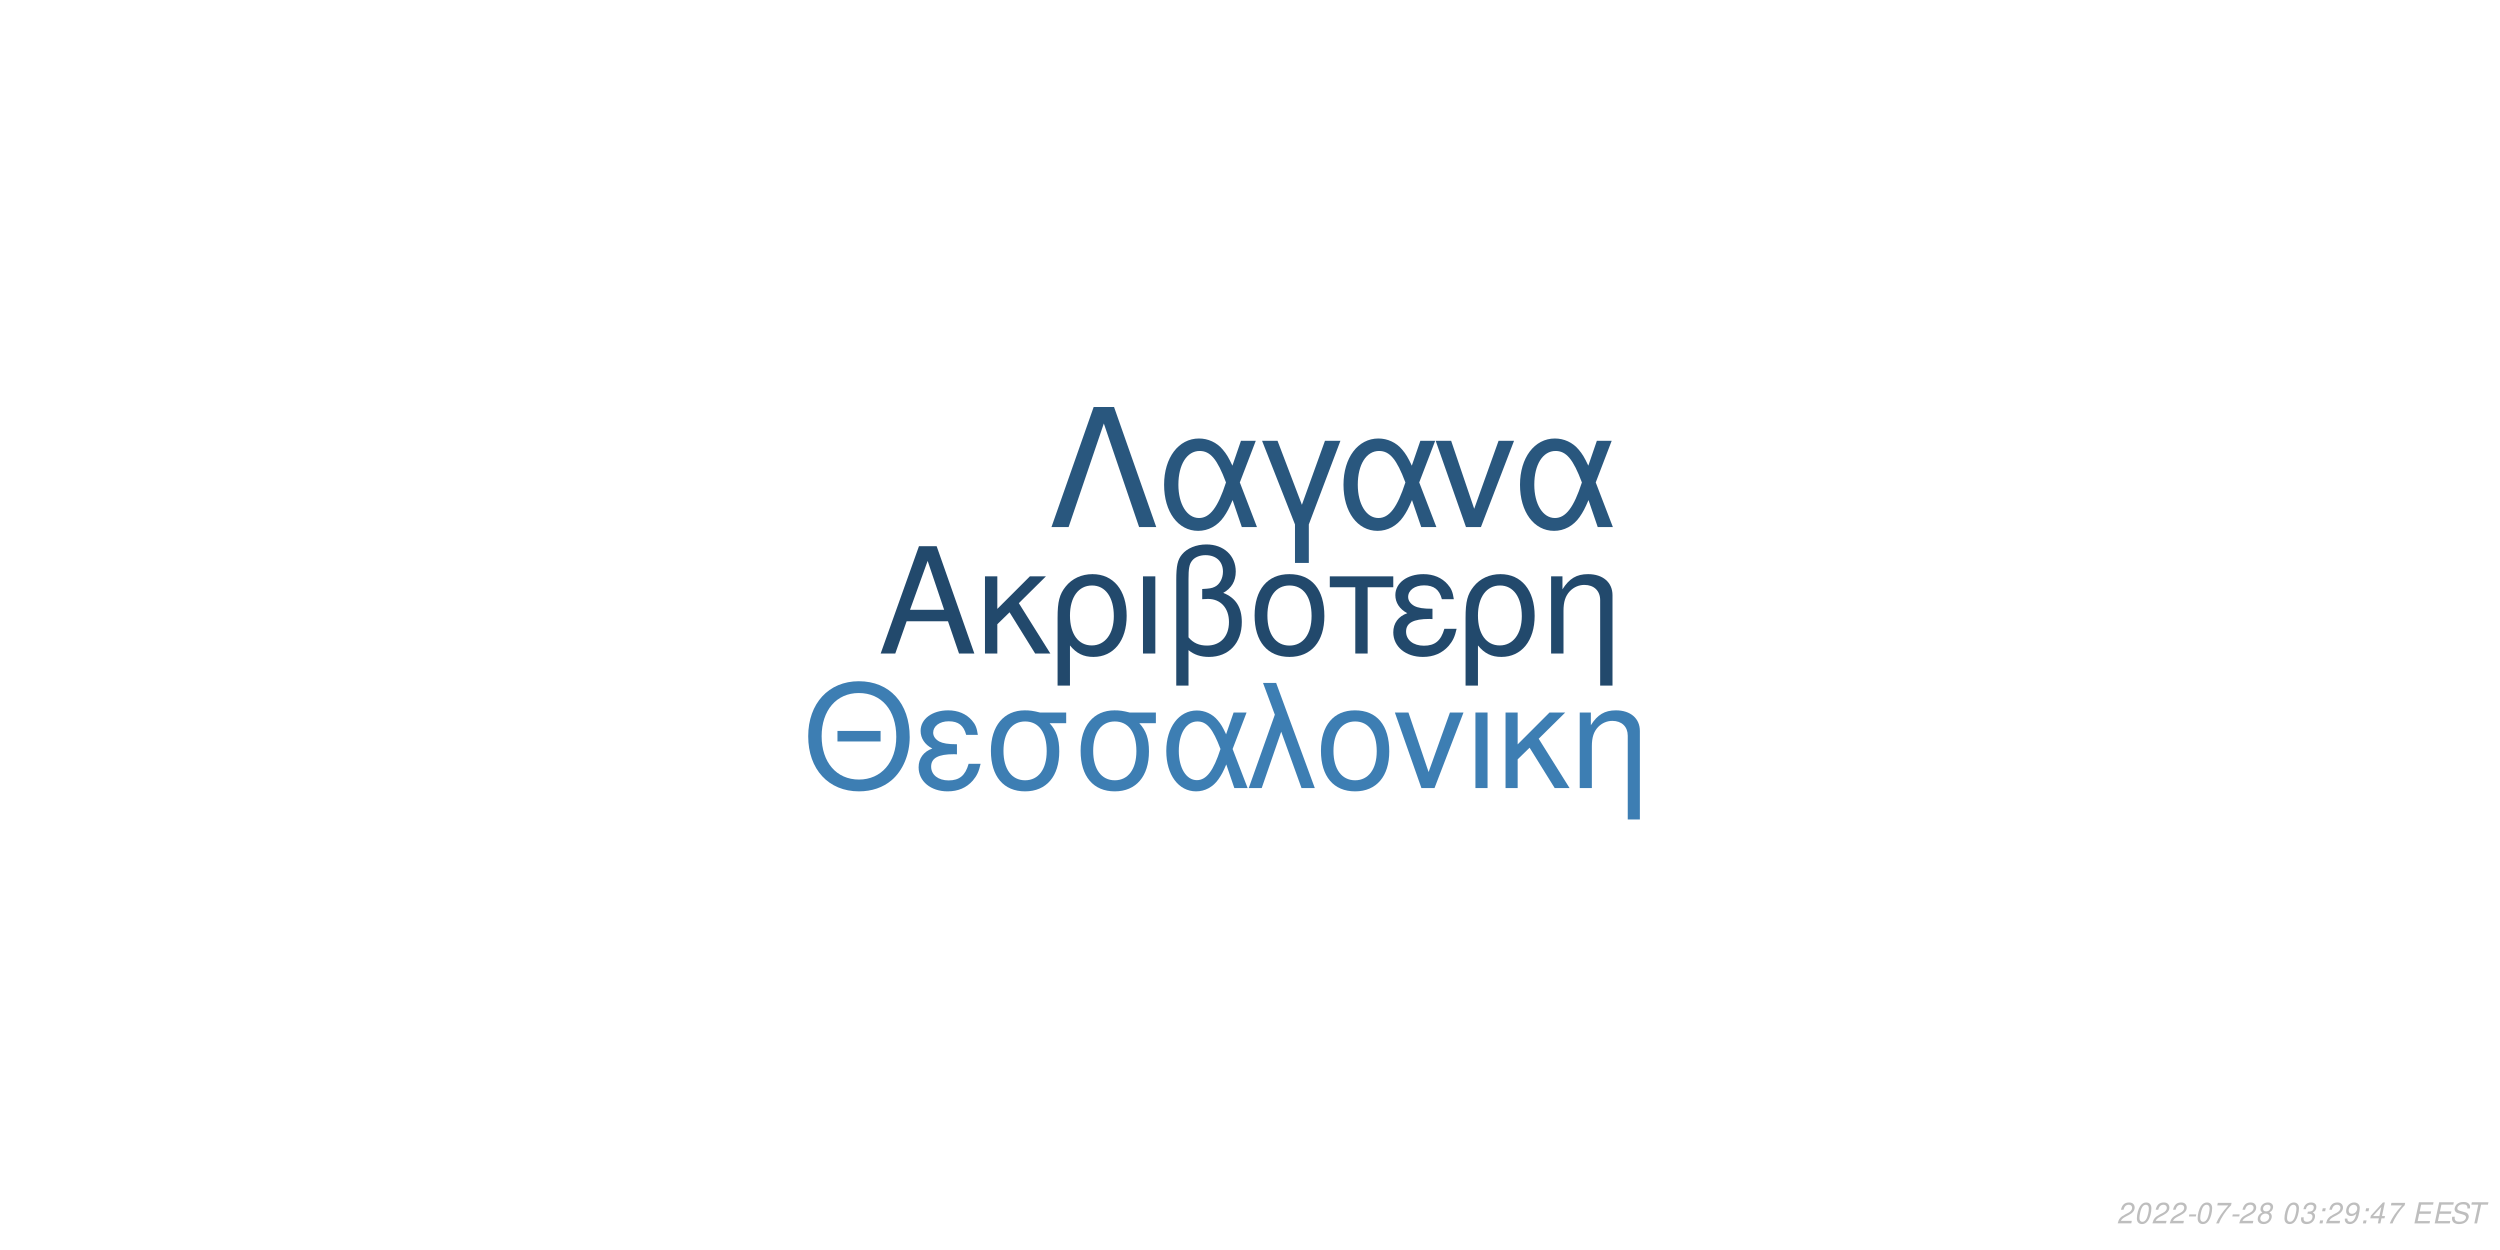
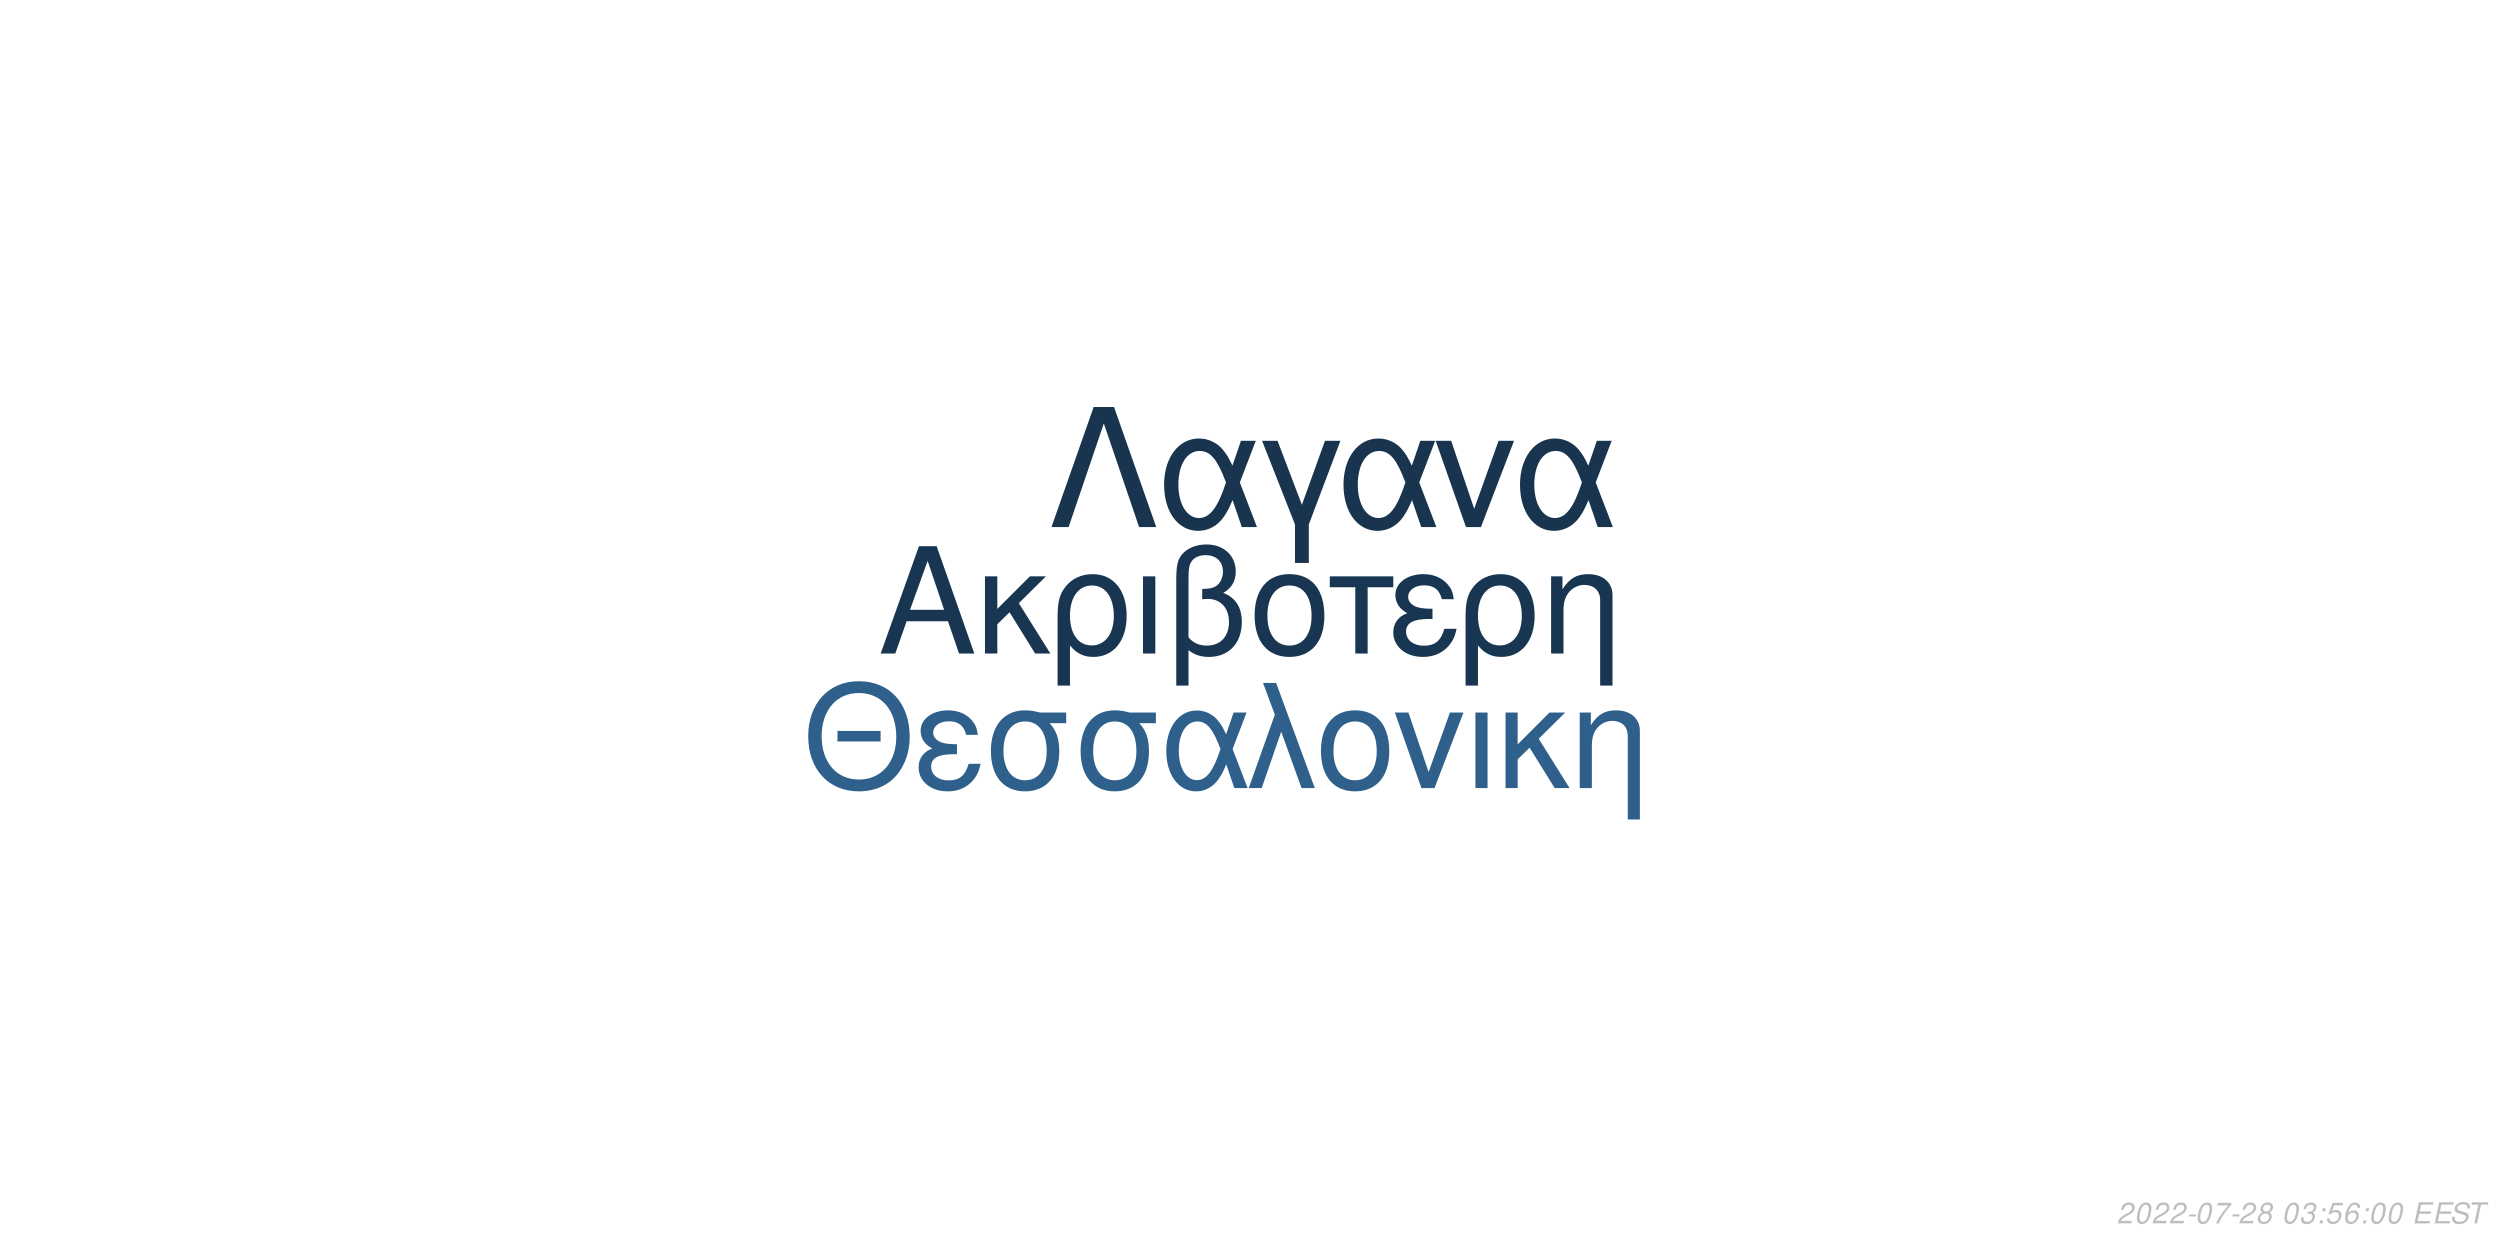
<svg xmlns="http://www.w3.org/2000/svg" xmlns:xlink="http://www.w3.org/1999/xlink" width="864pt" height="432pt" viewBox="0 0 864 432" version="1.1">
  <defs>
    <g>
      <symbol overflow="visible" id="glyph0-0">
        <path style="stroke:none;" d="" />
      </symbol>
      <symbol overflow="visible" id="glyph0-1">
        <path style="stroke:none;" d="M 24.125 -11.141 L 27.938 0 L 33.234 0 L 20.203 -37.094 L 14.094 -37.094 L 0.859 0 L 5.906 0 L 9.828 -11.141 Z M 22.797 -15.109 L 11 -15.109 L 17.094 -32.016 Z M 22.797 -15.109 " />
      </symbol>
      <symbol overflow="visible" id="glyph0-2">
        <path style="stroke:none;" d="M 7.172 -15.422 L 7.172 -26.672 L 2.906 -26.672 L 2.906 0 L 7.172 0 L 7.172 -10.125 L 11.406 -14.25 L 20.25 0 L 25.5 0 L 14.609 -17.406 L 23.969 -26.672 L 18.422 -26.672 Z M 7.172 -15.422 " />
      </symbol>
      <symbol overflow="visible" id="glyph0-3">
        <path style="stroke:none;" d="M 3 11.094 L 7.281 11.094 L 7.281 -2.797 C 9.516 -0.047 11.953 1.172 15.375 1.172 C 22.344 1.172 26.875 -4.422 26.875 -13.031 C 26.875 -21.891 22.297 -27.438 15.062 -27.438 C 11.297 -27.438 7.984 -25.906 5.797 -23.156 C 3.672 -20.516 3 -17.969 3 -12.359 Z M 14.906 -23.516 C 19.547 -23.516 22.438 -19.438 22.438 -12.922 C 22.438 -6.812 19.391 -2.797 14.812 -2.797 C 10.172 -2.797 7.281 -6.766 7.281 -13.125 C 7.281 -19.484 10.234 -23.516 14.906 -23.516 Z M 14.906 -23.516 " />
      </symbol>
      <symbol overflow="visible" id="glyph0-4">
        <path style="stroke:none;" d="M 3.516 0 L 7.781 0 L 7.781 -26.672 L 3.516 -26.672 Z M 3.516 0 " />
      </symbol>
      <symbol overflow="visible" id="glyph0-5">
        <path style="stroke:none;" d="M 4.016 11.094 L 8.25 11.094 L 8.25 -1.172 C 10.172 0.406 12.422 1.172 15.312 1.172 C 22.188 1.172 26.672 -3.609 26.672 -10.891 C 26.672 -15.984 24.578 -19.234 20.25 -20.969 C 23.109 -22.547 24.578 -25.031 24.578 -28.344 C 24.578 -33.844 20.406 -37.703 14.453 -37.703 C 10.938 -37.703 7.734 -36.391 6 -34.25 C 4.484 -32.422 4.016 -30.328 4.016 -25.391 Z M 8.25 -25.656 C 8.25 -29.359 8.5 -30.844 9.469 -32.062 C 10.375 -33.281 12.156 -34 14.094 -34 C 17.812 -34 20.156 -31.812 20.156 -28.297 C 20.156 -25.953 18.984 -23.812 17.297 -23.047 C 16.281 -22.547 15.469 -22.438 12.984 -22.297 L 12.984 -18.781 C 13.734 -18.828 14.344 -18.875 14.969 -18.875 C 19.344 -18.875 22.234 -15.719 22.234 -10.891 C 22.234 -5.906 19.281 -2.75 14.656 -2.75 C 11.953 -2.75 9.922 -3.609 8.25 -5.594 Z M 8.25 -25.656 " />
      </symbol>
      <symbol overflow="visible" id="glyph0-6">
        <path style="stroke:none;" d="M 14.094 -27.438 C 6.562 -27.438 2.094 -22.094 2.094 -13.125 C 2.094 -4.125 6.562 1.172 14.141 1.172 C 21.672 1.172 26.203 -4.172 26.203 -12.922 C 26.203 -22.188 21.828 -27.438 14.094 -27.438 Z M 14.141 -23.516 C 18.938 -23.516 21.781 -19.594 21.781 -12.984 C 21.781 -6.672 18.828 -2.75 14.141 -2.75 C 9.422 -2.75 6.516 -6.672 6.516 -13.125 C 6.516 -19.594 9.422 -23.516 14.141 -23.516 Z M 14.141 -23.516 " />
      </symbol>
      <symbol overflow="visible" id="glyph0-7">
        <path style="stroke:none;" d="M 7.891 0 L 12.156 0 L 12.156 -22.906 L 21.016 -22.906 L 21.016 -26.672 L -0.922 -26.672 L -0.922 -22.906 L 7.891 -22.906 Z M 7.891 0 " />
      </symbol>
      <symbol overflow="visible" id="glyph0-8">
        <path style="stroke:none;" d="M 14.562 -15.469 C 11.344 -15.469 9.562 -15.781 8.297 -16.438 C 6.922 -17.203 6.156 -18.328 6.156 -19.547 C 6.156 -21.891 8.453 -23.562 11.656 -23.562 C 15.062 -23.562 16.953 -22.094 17.812 -18.781 L 21.938 -18.781 C 21.578 -21.266 21.062 -22.5 19.797 -23.922 C 17.812 -26.203 14.906 -27.438 11.453 -27.438 C 5.797 -27.438 1.734 -24.375 1.734 -20.203 C 1.734 -17.609 3.156 -15.375 5.859 -13.938 C 2.797 -12.875 1.016 -10.484 1.016 -7.328 C 1.016 -2.391 5.297 1.172 11.25 1.172 C 14.969 1.172 17.906 -0.109 20.156 -2.641 C 21.578 -4.328 22.297 -5.797 22.906 -8.547 L 18.672 -8.547 C 17.5 -4.422 15.422 -2.703 11.609 -2.703 C 7.938 -2.703 5.438 -4.688 5.438 -7.578 C 5.438 -10.578 7.938 -11.953 13.484 -11.953 C 13.641 -11.953 14.094 -11.953 14.562 -11.906 Z M 14.562 -15.469 " />
      </symbol>
      <symbol overflow="visible" id="glyph0-9">
        <path style="stroke:none;" d="M 3.562 -26.672 L 3.562 0 L 7.844 0 L 7.844 -14.703 C 7.844 -17.906 8.5 -19.891 10.031 -21.531 C 11.406 -22.953 13.188 -23.719 15.062 -23.719 C 18.375 -23.719 20.516 -21.672 20.516 -18.469 L 20.516 11.094 L 24.781 11.094 L 24.781 -20.156 C 24.781 -24.578 21.469 -27.438 16.328 -27.438 C 12.359 -27.438 9.828 -25.906 7.484 -22.188 L 7.484 -26.672 Z M 3.562 -26.672 " />
      </symbol>
      <symbol overflow="visible" id="glyph1-0">
        <path style="stroke:none;" d="" />
      </symbol>
      <symbol overflow="visible" id="glyph1-1">
        <path style="stroke:none;" d="M 26.859 -19.734 L 11.953 -19.734 L 11.953 -16.094 L 26.859 -16.094 Z M 19.328 -36.922 C 8.922 -36.922 1.844 -29.25 1.844 -17.891 C 1.844 -6.484 8.875 1.141 19.391 1.141 C 23.812 1.141 27.703 -0.203 30.641 -2.688 C 34.578 -6.031 36.922 -11.656 36.922 -17.594 C 36.922 -29.297 30 -36.922 19.328 -36.922 Z M 19.328 -32.844 C 27.203 -32.844 32.281 -26.906 32.281 -17.688 C 32.281 -8.922 27.062 -2.938 19.391 -2.938 C 11.609 -2.938 6.484 -8.922 6.484 -17.891 C 6.484 -26.859 11.609 -32.844 19.328 -32.844 Z M 19.328 -32.844 " />
      </symbol>
      <symbol overflow="visible" id="glyph1-2">
        <path style="stroke:none;" d="M 14.25 -15.141 C 11.109 -15.141 9.375 -15.453 8.125 -16.094 C 6.781 -16.844 6.031 -17.938 6.031 -19.141 C 6.031 -21.422 8.266 -23.078 11.406 -23.078 C 14.75 -23.078 16.594 -21.625 17.438 -18.391 L 21.469 -18.391 C 21.125 -20.828 20.625 -22.031 19.391 -23.422 C 17.438 -25.656 14.594 -26.859 11.219 -26.859 C 5.688 -26.859 1.688 -23.875 1.688 -19.781 C 1.688 -17.234 3.094 -15.047 5.734 -13.656 C 2.734 -12.609 1 -10.266 1 -7.172 C 1 -2.344 5.188 1.141 11.016 1.141 C 14.656 1.141 17.547 -0.094 19.734 -2.594 C 21.125 -4.234 21.828 -5.688 22.422 -8.375 L 18.281 -8.375 C 17.141 -4.328 15.094 -2.641 11.359 -2.641 C 7.766 -2.641 5.328 -4.578 5.328 -7.422 C 5.328 -10.359 7.766 -11.703 13.203 -11.703 C 13.359 -11.703 13.797 -11.703 14.25 -11.656 Z M 14.25 -15.141 " />
      </symbol>
      <symbol overflow="visible" id="glyph1-3">
        <path style="stroke:none;" d="M 29 -26.109 L 19.938 -26.109 C 17.594 -26.703 16.438 -26.859 14.703 -26.859 C 7.469 -26.859 2.984 -21.469 2.984 -12.859 C 2.984 -4.031 7.375 1.141 14.797 1.141 C 22.172 1.141 26.609 -4.078 26.609 -12.656 C 26.609 -17.047 25.656 -19.828 23.266 -22.422 L 29 -22.422 Z M 14.797 -23.016 C 19.531 -23.016 22.266 -19.234 22.266 -12.75 C 22.266 -6.531 19.438 -2.688 14.797 -2.688 C 10.172 -2.688 7.328 -6.531 7.328 -12.859 C 7.328 -19.188 10.172 -23.016 14.797 -23.016 Z M 14.797 -23.016 " />
      </symbol>
      <symbol overflow="visible" id="glyph1-4">
        <path style="stroke:none;" d="M 29.344 -26.109 L 24.859 -26.109 L 22.266 -18.578 C 21.125 -21.031 20.484 -22.125 19.328 -23.469 C 17.547 -25.609 14.906 -26.812 12.156 -26.812 C 5.984 -26.812 1.594 -20.984 1.594 -12.812 C 1.594 -4.578 5.828 1.141 11.906 1.141 C 14.953 1.141 17.734 -0.344 19.625 -3.047 C 20.672 -4.531 21.281 -5.688 22.328 -8.172 L 25.109 0 L 29.703 0 L 24.516 -13.5 Z M 20.328 -13.5 C 17.891 -5.922 15.453 -2.734 12.156 -2.734 C 8.516 -2.734 5.922 -6.922 5.922 -12.812 C 5.922 -18.938 8.516 -23.016 12.359 -23.016 C 15.594 -23.016 17.688 -20.531 20.328 -13.5 Z M 20.328 -13.5 " />
      </symbol>
      <symbol overflow="visible" id="glyph1-5">
        <path style="stroke:none;" d="M 1.094 0 L 5.578 0 L 12.312 -19.484 L 19.328 0 L 23.922 0 L 10.562 -36.328 L 6.031 -36.328 L 10.109 -25.359 Z M 1.094 0 " />
      </symbol>
      <symbol overflow="visible" id="glyph1-6">
        <path style="stroke:none;" d="M 13.797 -26.859 C 6.422 -26.859 2.047 -21.625 2.047 -12.859 C 2.047 -4.031 6.422 1.141 13.859 1.141 C 21.234 1.141 25.656 -4.078 25.656 -12.656 C 25.656 -21.719 21.375 -26.859 13.797 -26.859 Z M 13.859 -23.016 C 18.531 -23.016 21.328 -19.188 21.328 -12.703 C 21.328 -6.531 18.438 -2.688 13.859 -2.688 C 9.219 -2.688 6.375 -6.531 6.375 -12.859 C 6.375 -19.188 9.219 -23.016 13.859 -23.016 Z M 13.859 -23.016 " />
      </symbol>
      <symbol overflow="visible" id="glyph1-7">
        <path style="stroke:none;" d="M 14.297 0 L 24.312 -26.109 L 19.625 -26.109 L 12.25 -5.531 L 5.281 -26.109 L 0.594 -26.109 L 9.766 0 Z M 14.297 0 " />
      </symbol>
      <symbol overflow="visible" id="glyph1-8">
        <path style="stroke:none;" d="M 3.438 0 L 7.625 0 L 7.625 -26.109 L 3.438 -26.109 Z M 3.438 0 " />
      </symbol>
      <symbol overflow="visible" id="glyph1-9">
        <path style="stroke:none;" d="M 7.031 -15.094 L 7.031 -26.109 L 2.844 -26.109 L 2.844 0 L 7.031 0 L 7.031 -9.922 L 11.156 -13.953 L 19.828 0 L 24.969 0 L 14.297 -17.047 L 23.469 -26.109 L 18.031 -26.109 Z M 7.031 -15.094 " />
      </symbol>
      <symbol overflow="visible" id="glyph1-10">
        <path style="stroke:none;" d="M 3.484 -26.109 L 3.484 0 L 7.672 0 L 7.672 -14.406 C 7.672 -17.547 8.328 -19.484 9.812 -21.078 C 11.156 -22.469 12.906 -23.219 14.75 -23.219 C 17.984 -23.219 20.078 -21.234 20.078 -18.094 L 20.078 10.859 L 24.266 10.859 L 24.266 -19.734 C 24.266 -24.062 21.031 -26.859 16 -26.859 C 12.109 -26.859 9.609 -25.359 7.328 -21.719 L 7.328 -26.109 Z M 3.484 -26.109 " />
      </symbol>
      <symbol overflow="visible" id="glyph2-0">
        <path style="stroke:none;" d="" />
      </symbol>
      <symbol overflow="visible" id="glyph2-1">
        <path style="stroke:none;" d="M 22.531 -41.484 L 15.484 -41.484 L 0.906 0 L 6.828 0 L 19 -35.797 L 31.188 0 L 37.109 0 Z M 22.531 -41.484 " />
      </symbol>
      <symbol overflow="visible" id="glyph2-2">
        <path style="stroke:none;" d="M 33.516 -29.812 L 28.391 -29.812 L 25.438 -21.219 C 24.125 -24.016 23.391 -25.266 22.078 -26.797 C 20.031 -29.25 17.016 -30.609 13.891 -30.609 C 6.828 -30.609 1.828 -23.953 1.828 -14.625 C 1.828 -5.234 6.656 1.312 13.594 1.312 C 17.078 1.312 20.266 -0.391 22.422 -3.469 C 23.609 -5.172 24.297 -6.484 25.5 -9.328 L 28.688 0 L 33.922 0 L 28 -15.422 Z M 23.219 -15.422 C 20.422 -6.766 17.641 -3.125 13.891 -3.125 C 9.734 -3.125 6.766 -7.906 6.766 -14.625 C 6.766 -21.625 9.734 -26.297 14.109 -26.297 C 17.812 -26.297 20.203 -23.453 23.219 -15.422 Z M 23.219 -15.422 " />
      </symbol>
      <symbol overflow="visible" id="glyph2-3">
        <path style="stroke:none;" d="M 12.062 12.406 L 16.844 12.406 L 16.844 -0.906 L 27.766 -29.812 L 22.422 -29.812 L 14.453 -7.688 L 6.031 -29.812 L 0.688 -29.812 L 12.062 -0.906 Z M 12.062 12.406 " />
      </symbol>
      <symbol overflow="visible" id="glyph2-4">
        <path style="stroke:none;" d="M 16.328 0 L 27.766 -29.812 L 22.422 -29.812 L 14 -6.312 L 6.031 -29.812 L 0.688 -29.812 L 11.156 0 Z M 16.328 0 " />
      </symbol>
      <symbol overflow="visible" id="glyph3-0">
        <path style="stroke:none;" d="" />
      </symbol>
      <symbol overflow="visible" id="glyph3-1">
        <path style="stroke:none;" d="M 5.234 -0.875 L 1.469 -0.875 C 1.641 -1.375 2.203 -1.891 3.109 -2.344 L 4.234 -2.938 C 5.562 -3.625 6.219 -4.469 6.219 -5.484 C 6.219 -5.938 6.062 -6.359 5.797 -6.656 C 5.469 -7.047 4.984 -7.234 4.312 -7.234 C 2.766 -7.234 1.891 -6.453 1.484 -4.734 L 2.375 -4.734 C 2.484 -5.188 2.609 -5.484 2.797 -5.75 C 3.094 -6.203 3.609 -6.453 4.188 -6.453 C 4.891 -6.453 5.344 -6.031 5.344 -5.375 C 5.344 -4.703 4.859 -4.094 4.016 -3.656 L 2.984 -3.125 C 1.234 -2.188 0.797 -1.656 0.344 -0.016 L 5.047 -0.016 Z M 5.234 -0.875 " />
      </symbol>
      <symbol overflow="visible" id="glyph3-2">
        <path style="stroke:none;" d="M 4.203 -7.234 C 3.375 -7.234 2.688 -6.812 2.125 -5.984 C 1.484 -5.047 0.984 -3.188 0.984 -1.734 C 0.984 -1.109 1.172 -0.562 1.484 -0.266 C 1.797 0.047 2.281 0.234 2.766 0.234 C 3.625 0.234 4.281 -0.156 4.859 -1.016 C 5.516 -1.953 6 -3.797 6 -5.266 C 6 -6.5 5.328 -7.234 4.203 -7.234 Z M 4.094 -6.453 C 4.734 -6.453 5.125 -5.984 5.125 -5.156 C 5.125 -4.203 4.781 -2.625 4.406 -1.812 C 3.984 -0.938 3.516 -0.547 2.875 -0.547 C 2.25 -0.547 1.875 -1.031 1.875 -1.828 C 1.875 -2.797 2.203 -4.344 2.594 -5.203 C 2.984 -6.047 3.453 -6.453 4.094 -6.453 Z M 4.094 -6.453 " />
      </symbol>
      <symbol overflow="visible" id="glyph3-3">
        <path style="stroke:none;" d="M 3.516 -3.125 L 1.125 -3.125 L 0.969 -2.406 L 3.359 -2.406 Z M 3.516 -3.125 " />
      </symbol>
      <symbol overflow="visible" id="glyph3-4">
        <path style="stroke:none;" d="M 6.703 -7.094 L 1.953 -7.094 L 1.766 -6.219 L 5.594 -6.219 C 3.344 -3.688 2.266 -2.109 1.375 0 L 2.344 0 C 3.031 -1.906 4.828 -4.594 6.547 -6.281 Z M 6.703 -7.094 " />
      </symbol>
      <symbol overflow="visible" id="glyph3-5">
        <path style="stroke:none;" d="M 4.766 -3.797 C 5.078 -3.969 5.234 -4.078 5.438 -4.234 C 5.812 -4.594 6.062 -5.172 6.062 -5.734 C 6.062 -6.625 5.344 -7.234 4.266 -7.234 C 2.812 -7.234 1.703 -6.219 1.703 -4.875 C 1.703 -4.406 1.875 -4.125 2.359 -3.812 C 1.297 -3.312 0.75 -2.516 0.75 -1.469 C 0.75 -0.438 1.547 0.234 2.812 0.234 C 3.656 0.234 4.359 -0.094 4.938 -0.734 C 5.359 -1.234 5.609 -1.859 5.609 -2.438 C 5.609 -3.047 5.312 -3.516 4.766 -3.797 Z M 4.109 -6.453 C 4.797 -6.453 5.188 -6.125 5.188 -5.578 C 5.188 -5.266 5.062 -4.922 4.859 -4.672 C 4.562 -4.312 4.188 -4.156 3.656 -4.156 C 2.984 -4.156 2.594 -4.453 2.594 -4.984 C 2.594 -5.859 3.203 -6.453 4.109 -6.453 Z M 3.453 -3.406 C 4.234 -3.406 4.734 -2.984 4.734 -2.312 C 4.734 -1.312 3.922 -0.547 2.875 -0.547 C 2.125 -0.547 1.625 -0.969 1.625 -1.625 C 1.625 -2.609 2.438 -3.406 3.453 -3.406 Z M 3.453 -3.406 " />
      </symbol>
      <symbol overflow="visible" id="glyph3-6">
        <path style="stroke:none;" d="" />
      </symbol>
      <symbol overflow="visible" id="glyph3-7">
        <path style="stroke:none;" d="M 2.922 -3.312 C 3.125 -3.344 3.234 -3.344 3.375 -3.344 C 4.203 -3.344 4.688 -3 4.688 -2.406 C 4.688 -1.312 3.906 -0.547 2.781 -0.547 C 2.047 -0.547 1.594 -0.938 1.594 -1.562 C 1.594 -1.719 1.609 -1.844 1.656 -2.094 L 0.766 -2.094 C 0.734 -1.797 0.719 -1.641 0.719 -1.469 C 0.719 -0.375 1.406 0.234 2.641 0.234 C 3.547 0.234 4.297 -0.078 4.812 -0.656 C 5.266 -1.156 5.562 -1.875 5.562 -2.547 C 5.562 -3.125 5.344 -3.453 4.797 -3.734 C 5.641 -4.234 6.016 -4.844 6.016 -5.734 C 6.016 -6.656 5.312 -7.234 4.203 -7.234 C 3.375 -7.234 2.672 -6.938 2.188 -6.375 C 1.891 -6.031 1.703 -5.641 1.516 -4.906 L 2.391 -4.906 C 2.5 -5.359 2.594 -5.594 2.734 -5.812 C 3.047 -6.234 3.516 -6.453 4.078 -6.453 C 4.734 -6.453 5.141 -6.125 5.141 -5.578 C 5.141 -5.188 5.016 -4.797 4.797 -4.547 C 4.516 -4.234 4 -4.062 3.266 -4.062 L 3.078 -4.062 Z M 2.922 -3.312 " />
      </symbol>
      <symbol overflow="visible" id="glyph3-8">
        <path style="stroke:none;" d="M 2.359 -1.031 L 1.312 -1.031 L 1.094 0 L 2.141 0 Z M 3.266 -5.234 L 2.219 -5.234 L 2 -4.203 L 3.047 -4.203 Z M 3.266 -5.234 " />
      </symbol>
      <symbol overflow="visible" id="glyph3-9">
-         <path style="stroke:none;" d="M 0.844 -1.656 C 0.844 -1.547 0.844 -1.438 0.844 -1.375 C 0.844 -0.406 1.531 0.234 2.578 0.234 C 3.203 0.234 3.766 0.016 4.297 -0.438 C 4.938 -1 5.312 -1.656 5.594 -2.719 C 5.844 -3.672 6.016 -4.766 6.016 -5.375 C 6.016 -5.844 5.844 -6.328 5.547 -6.656 C 5.203 -7.031 4.703 -7.234 4.062 -7.234 C 2.516 -7.234 1.297 -5.938 1.297 -4.266 C 1.297 -3.203 1.984 -2.547 3.047 -2.547 C 3.484 -2.547 3.953 -2.672 4.281 -2.891 C 4.406 -2.984 4.547 -3.078 4.828 -3.344 C 4.438 -1.484 3.703 -0.547 2.703 -0.547 C 2.109 -0.547 1.719 -0.938 1.719 -1.547 L 1.719 -1.656 Z M 3.953 -6.453 C 4.625 -6.453 5.141 -5.953 5.141 -5.281 C 5.141 -4.188 4.312 -3.312 3.297 -3.312 C 2.594 -3.312 2.172 -3.734 2.172 -4.453 C 2.172 -5.562 2.984 -6.453 3.953 -6.453 Z M 3.953 -6.453 " />
+         <path style="stroke:none;" d="M 6.297 -7.094 L 2.594 -7.094 L 1.234 -3.234 L 2.047 -3.234 C 2.656 -3.766 2.938 -3.906 3.531 -3.906 C 4.328 -3.906 4.797 -3.453 4.797 -2.688 C 4.797 -1.438 3.969 -0.547 2.828 -0.547 C 2.031 -0.547 1.609 -0.938 1.578 -1.734 L 0.703 -1.734 L 0.703 -1.516 C 0.703 -0.938 0.844 -0.547 1.188 -0.266 C 1.562 0.062 2.078 0.234 2.703 0.234 C 3.656 0.234 4.391 -0.156 4.984 -0.922 C 5.422 -1.5 5.672 -2.234 5.672 -2.953 C 5.672 -4 4.938 -4.672 3.812 -4.672 C 3.328 -4.672 2.906 -4.547 2.406 -4.234 L 3.109 -6.219 L 6.109 -6.219 Z M 6.297 -7.094 " />
      </symbol>
      <symbol overflow="visible" id="glyph3-10">
-         <path style="stroke:none;" d="M 3.625 -1.75 L 3.266 0 L 4.141 0 L 4.516 -1.75 L 5.562 -1.75 L 5.734 -2.531 L 4.688 -2.531 L 5.688 -7.234 L 5.016 -7.234 L 0.844 -2.672 L 0.641 -1.75 Z M 3.797 -2.531 L 1.594 -2.531 L 4.469 -5.703 Z M 3.797 -2.531 " />
+         <path style="stroke:none;" d="M 6.125 -5.344 L 6.141 -5.625 C 6.141 -6.609 5.453 -7.234 4.391 -7.234 C 3.438 -7.234 2.641 -6.719 2.016 -5.703 C 1.422 -4.781 0.938 -2.953 0.938 -1.688 C 0.938 -0.516 1.688 0.234 2.859 0.234 C 3.703 0.234 4.438 -0.156 5 -0.875 C 5.406 -1.422 5.672 -2.156 5.672 -2.766 C 5.672 -3.812 4.969 -4.5 3.906 -4.5 C 3.234 -4.5 2.672 -4.234 2.094 -3.625 C 2.406 -5.375 3.234 -6.453 4.25 -6.453 C 4.703 -6.453 5.062 -6.234 5.172 -5.844 C 5.203 -5.719 5.234 -5.578 5.25 -5.344 Z M 3.656 -3.734 C 4.344 -3.734 4.797 -3.281 4.797 -2.625 C 4.797 -1.469 3.984 -0.547 2.984 -0.547 C 2.297 -0.547 1.812 -1.047 1.812 -1.766 C 1.812 -2.859 2.625 -3.734 3.656 -3.734 Z M 3.656 -3.734 " />
      </symbol>
      <symbol overflow="visible" id="glyph3-11">
        <path style="stroke:none;" d="M 2.547 -3.312 L 6.5 -3.312 L 6.688 -4.141 L 2.719 -4.141 L 3.219 -6.469 L 7.344 -6.469 L 7.516 -7.297 L 2.453 -7.297 L 0.906 0 L 6.125 0 L 6.297 -0.812 L 2.016 -0.812 Z M 2.547 -3.312 " />
      </symbol>
      <symbol overflow="visible" id="glyph3-12">
        <path style="stroke:none;" d="M 7.062 -5.156 C 7.125 -5.438 7.141 -5.562 7.141 -5.703 C 7.141 -6.156 6.938 -6.594 6.594 -6.891 C 6.188 -7.25 5.656 -7.406 4.875 -7.406 C 3.844 -7.406 3.047 -7.125 2.5 -6.562 C 2.094 -6.141 1.781 -5.438 1.781 -4.922 C 1.781 -4.297 2.219 -3.766 2.891 -3.562 L 4.594 -3.094 C 5.406 -2.859 5.734 -2.578 5.734 -2.094 C 5.734 -1.781 5.547 -1.406 5.266 -1.141 C 4.844 -0.766 4.266 -0.578 3.453 -0.578 C 2.328 -0.578 1.812 -0.984 1.812 -1.906 C 1.812 -2.047 1.812 -2.125 1.844 -2.312 L 0.984 -2.312 C 0.906 -2.062 0.891 -1.906 0.891 -1.688 C 0.891 -0.484 1.797 0.234 3.297 0.234 C 4.359 0.234 5.234 -0.062 5.812 -0.609 C 6.344 -1.078 6.688 -1.797 6.688 -2.375 C 6.688 -2.641 6.609 -2.906 6.453 -3.156 C 6.234 -3.5 5.938 -3.703 5.469 -3.828 L 3.75 -4.312 C 2.984 -4.547 2.734 -4.734 2.734 -5.188 C 2.734 -5.547 2.875 -5.844 3.188 -6.109 C 3.547 -6.438 4.031 -6.594 4.703 -6.594 C 5.266 -6.594 5.688 -6.484 5.906 -6.297 C 6.094 -6.125 6.219 -5.797 6.219 -5.516 C 6.219 -5.422 6.203 -5.344 6.188 -5.156 Z M 7.062 -5.156 " />
      </symbol>
      <symbol overflow="visible" id="glyph3-13">
        <path style="stroke:none;" d="M 4.938 -6.469 L 7.312 -6.469 L 7.484 -7.297 L 1.75 -7.297 L 1.578 -6.469 L 3.984 -6.469 L 2.609 0 L 3.547 0 Z M 4.938 -6.469 " />
      </symbol>
    </g>
  </defs>
  <g id="surface1">
    <rect x="0" y="0" width="864" height="432" style="fill:rgb(100%,100%,100%);fill-opacity:1;stroke:none;" />
-     <g style="fill:rgb(13.333%,28.627%,42.353%);fill-opacity:1;">
+     <g style="fill:rgb(9.412%,21.176%,32.157%);fill-opacity:1;">
      <use xlink:href="#glyph0-1" x="303.5" y="225.861" />
      <use xlink:href="#glyph0-2" x="337.5" y="225.861" />
      <use xlink:href="#glyph0-3" x="362.5" y="225.861" />
      <use xlink:href="#glyph0-4" x="391.5" y="225.861" />
      <use xlink:href="#glyph0-5" x="402.5" y="225.861" />
      <use xlink:href="#glyph0-6" x="431.5" y="225.861" />
      <use xlink:href="#glyph0-7" x="460.5" y="225.861" />
      <use xlink:href="#glyph0-8" x="480.5" y="225.861" />
      <use xlink:href="#glyph0-3" x="503.5" y="225.861" />
      <use xlink:href="#glyph0-9" x="532.5" y="225.861" />
    </g>
-     <g style="fill:rgb(23.922%,49.412%,70.196%);fill-opacity:1;">
+     <g style="fill:rgb(18.039%,37.647%,54.51%);fill-opacity:1;">
      <use xlink:href="#glyph1-1" x="277.473" y="272.354" />
      <use xlink:href="#glyph1-2" x="316.473" y="272.354" />
      <use xlink:href="#glyph1-3" x="339.473" y="272.354" />
      <use xlink:href="#glyph1-3" x="370.473" y="272.354" />
      <use xlink:href="#glyph1-4" x="401.473" y="272.354" />
      <use xlink:href="#glyph1-5" x="430.473" y="272.354" />
      <use xlink:href="#glyph1-6" x="454.473" y="272.354" />
      <use xlink:href="#glyph1-7" x="481.473" y="272.354" />
      <use xlink:href="#glyph1-8" x="506.473" y="272.354" />
      <use xlink:href="#glyph1-9" x="517.473" y="272.354" />
      <use xlink:href="#glyph1-10" x="542.473" y="272.354" />
    </g>
-     <g style="fill:rgb(16.078%,34.118%,49.412%);fill-opacity:1;">
+     <g style="fill:rgb(9.412%,20.392%,30.98%);fill-opacity:1;">
      <use xlink:href="#glyph2-1" x="362.484" y="182.152" />
      <use xlink:href="#glyph2-2" x="400.484" y="182.152" />
      <use xlink:href="#glyph2-3" x="435.484" y="182.152" />
      <use xlink:href="#glyph2-2" x="462.484" y="182.152" />
      <use xlink:href="#glyph2-4" x="495.484" y="182.152" />
      <use xlink:href="#glyph2-2" x="523.484" y="182.152" />
    </g>
    <g style="fill:rgb(74.51%,74.51%,74.51%);fill-opacity:1;">
      <use xlink:href="#glyph3-1" x="731.52" y="422.81" />
      <use xlink:href="#glyph3-2" x="737.52" y="422.81" />
      <use xlink:href="#glyph3-1" x="743.52" y="422.81" />
      <use xlink:href="#glyph3-1" x="749.52" y="422.81" />
      <use xlink:href="#glyph3-3" x="755.52" y="422.81" />
      <use xlink:href="#glyph3-2" x="758.52" y="422.81" />
      <use xlink:href="#glyph3-4" x="764.52" y="422.81" />
      <use xlink:href="#glyph3-3" x="770.52" y="422.81" />
      <use xlink:href="#glyph3-1" x="773.52" y="422.81" />
      <use xlink:href="#glyph3-5" x="779.52" y="422.81" />
      <use xlink:href="#glyph3-6" x="785.52" y="422.81" />
      <use xlink:href="#glyph3-2" x="788.52" y="422.81" />
      <use xlink:href="#glyph3-7" x="794.52" y="422.81" />
      <use xlink:href="#glyph3-8" x="800.52" y="422.81" />
-       <use xlink:href="#glyph3-1" x="803.52" y="422.81" />
-       <use xlink:href="#glyph3-9" x="809.52" y="422.81" />
+       <use xlink:href="#glyph3-9" x="803.52" y="422.81" />
+       <use xlink:href="#glyph3-10" x="809.52" y="422.81" />
      <use xlink:href="#glyph3-8" x="815.52" y="422.81" />
-       <use xlink:href="#glyph3-10" x="818.52" y="422.81" />
-       <use xlink:href="#glyph3-4" x="824.52" y="422.81" />
+       <use xlink:href="#glyph3-2" x="818.52" y="422.81" />
+       <use xlink:href="#glyph3-2" x="824.52" y="422.81" />
      <use xlink:href="#glyph3-6" x="830.52" y="422.81" />
      <use xlink:href="#glyph3-11" x="833.52" y="422.81" />
      <use xlink:href="#glyph3-11" x="840.52" y="422.81" />
      <use xlink:href="#glyph3-12" x="846.52" y="422.81" />
      <use xlink:href="#glyph3-13" x="852.52" y="422.81" />
    </g>
  </g>
</svg>
